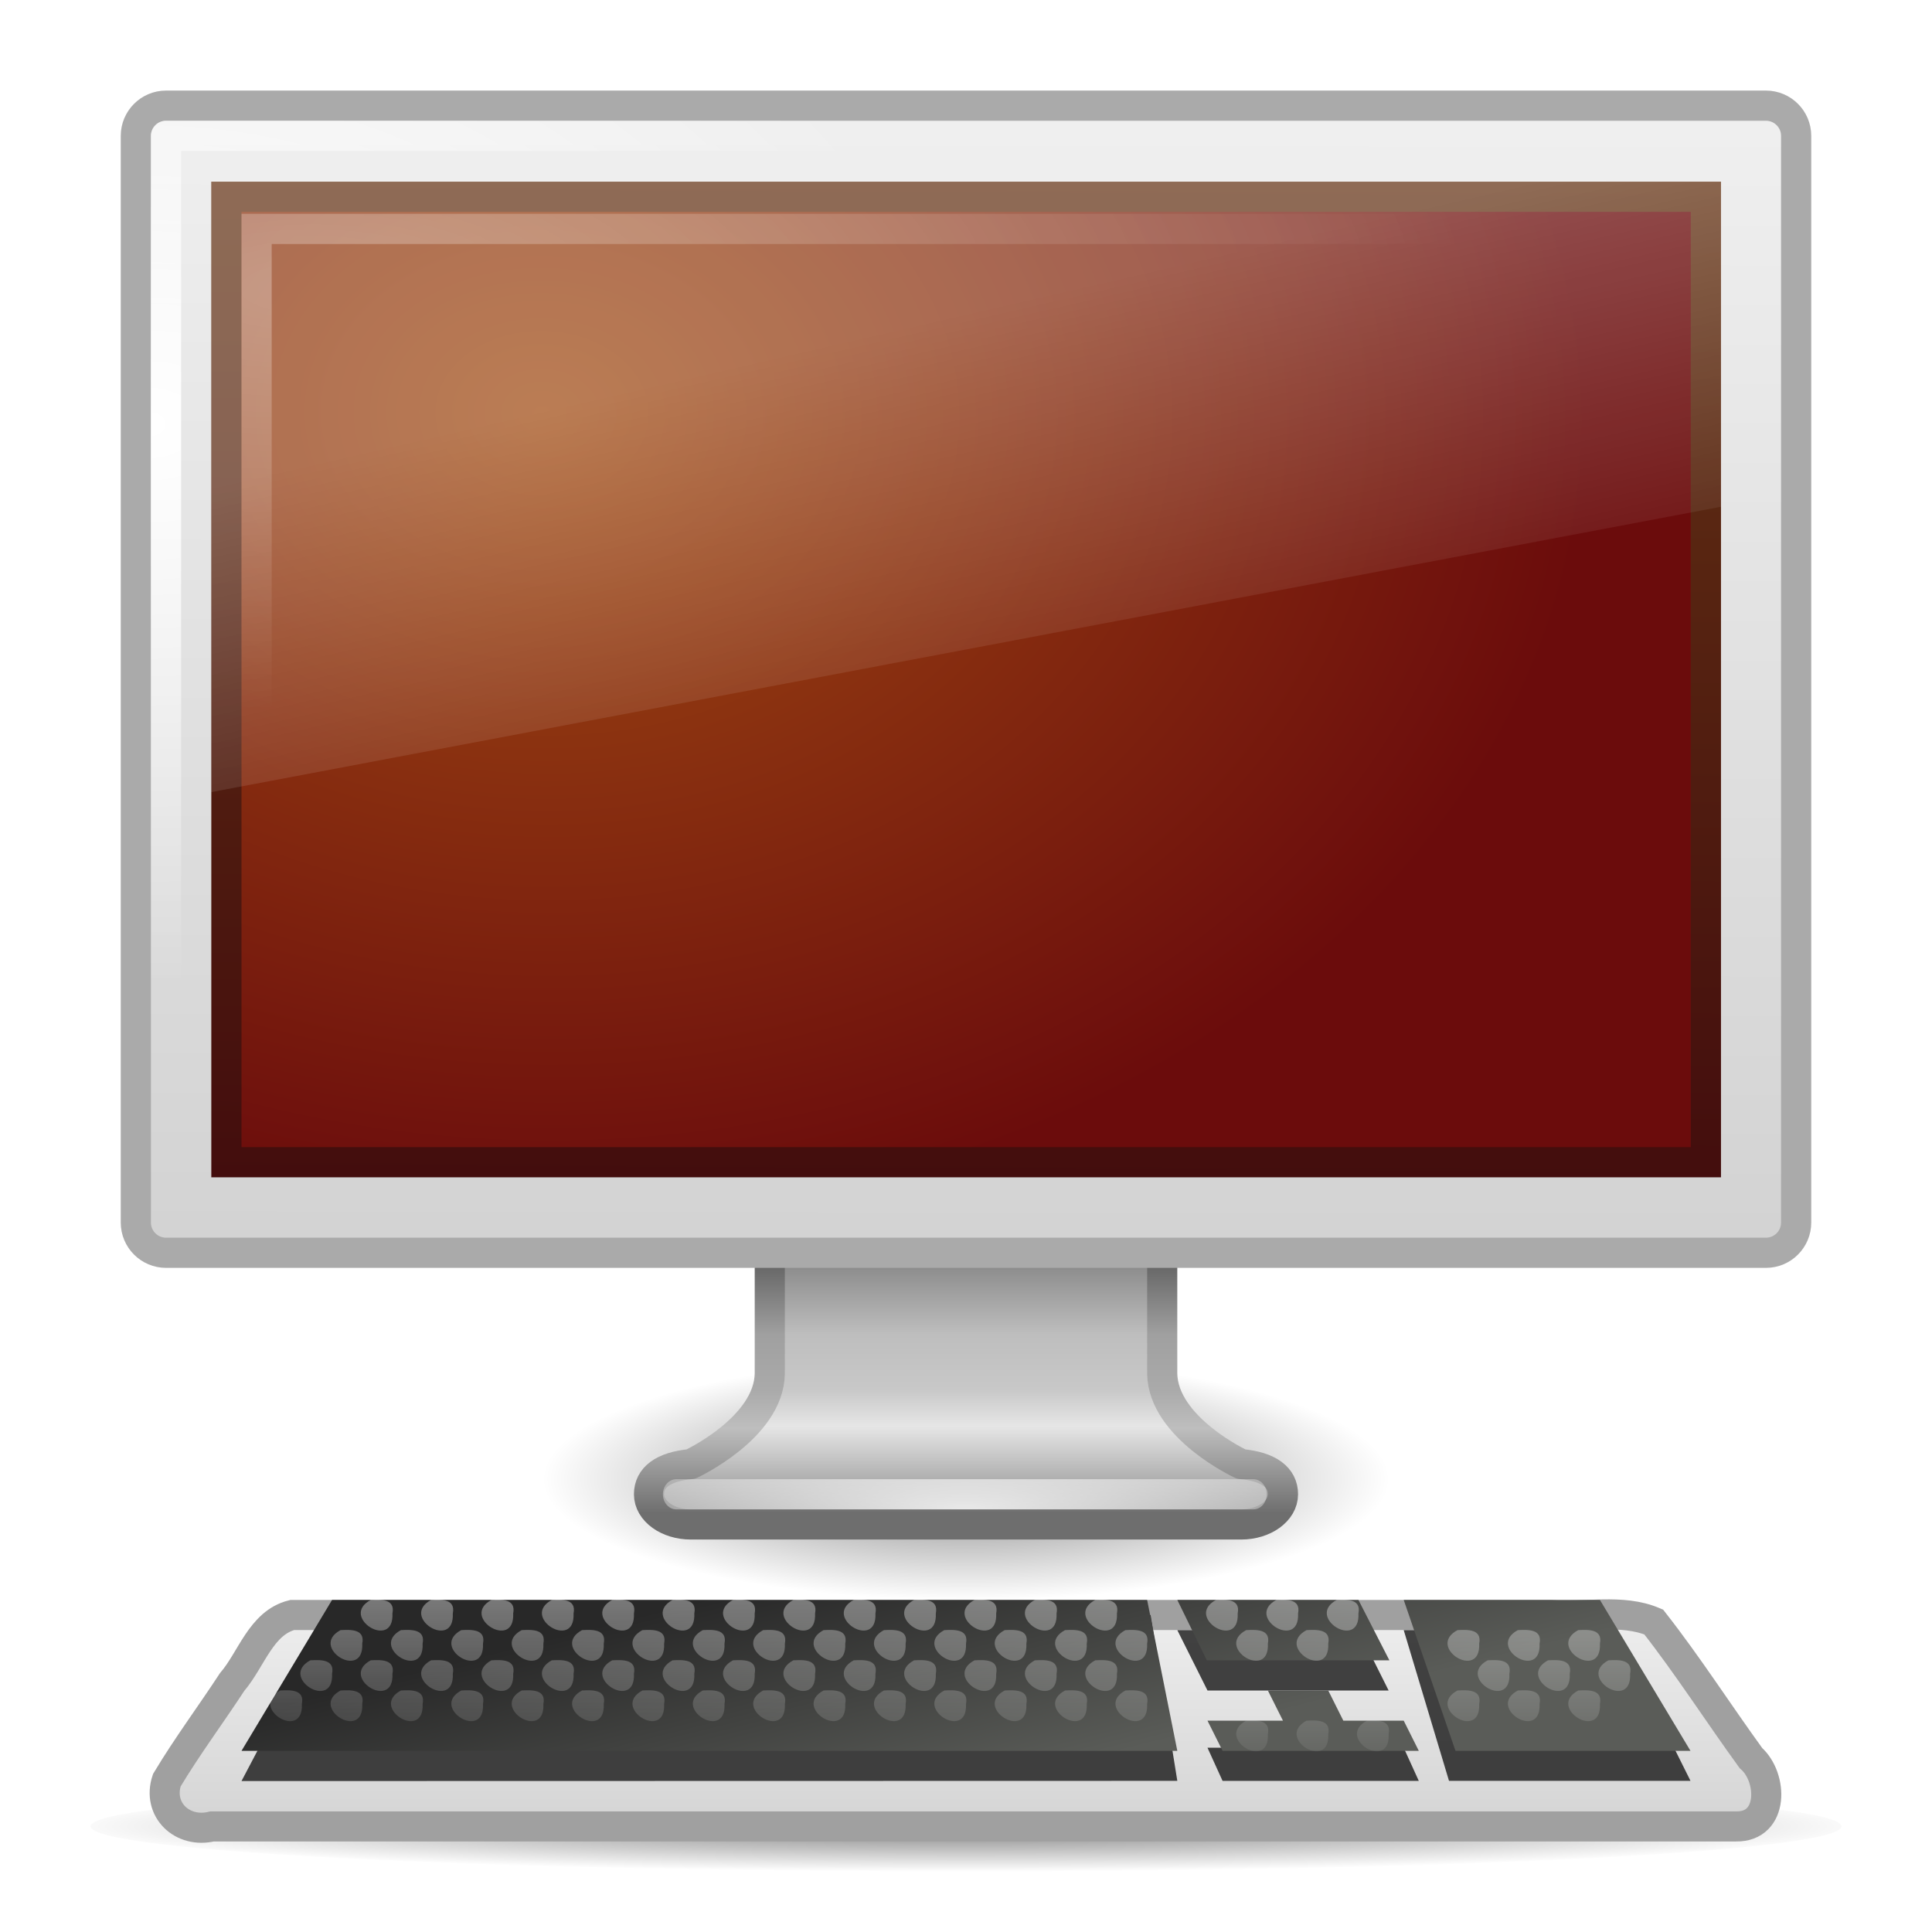
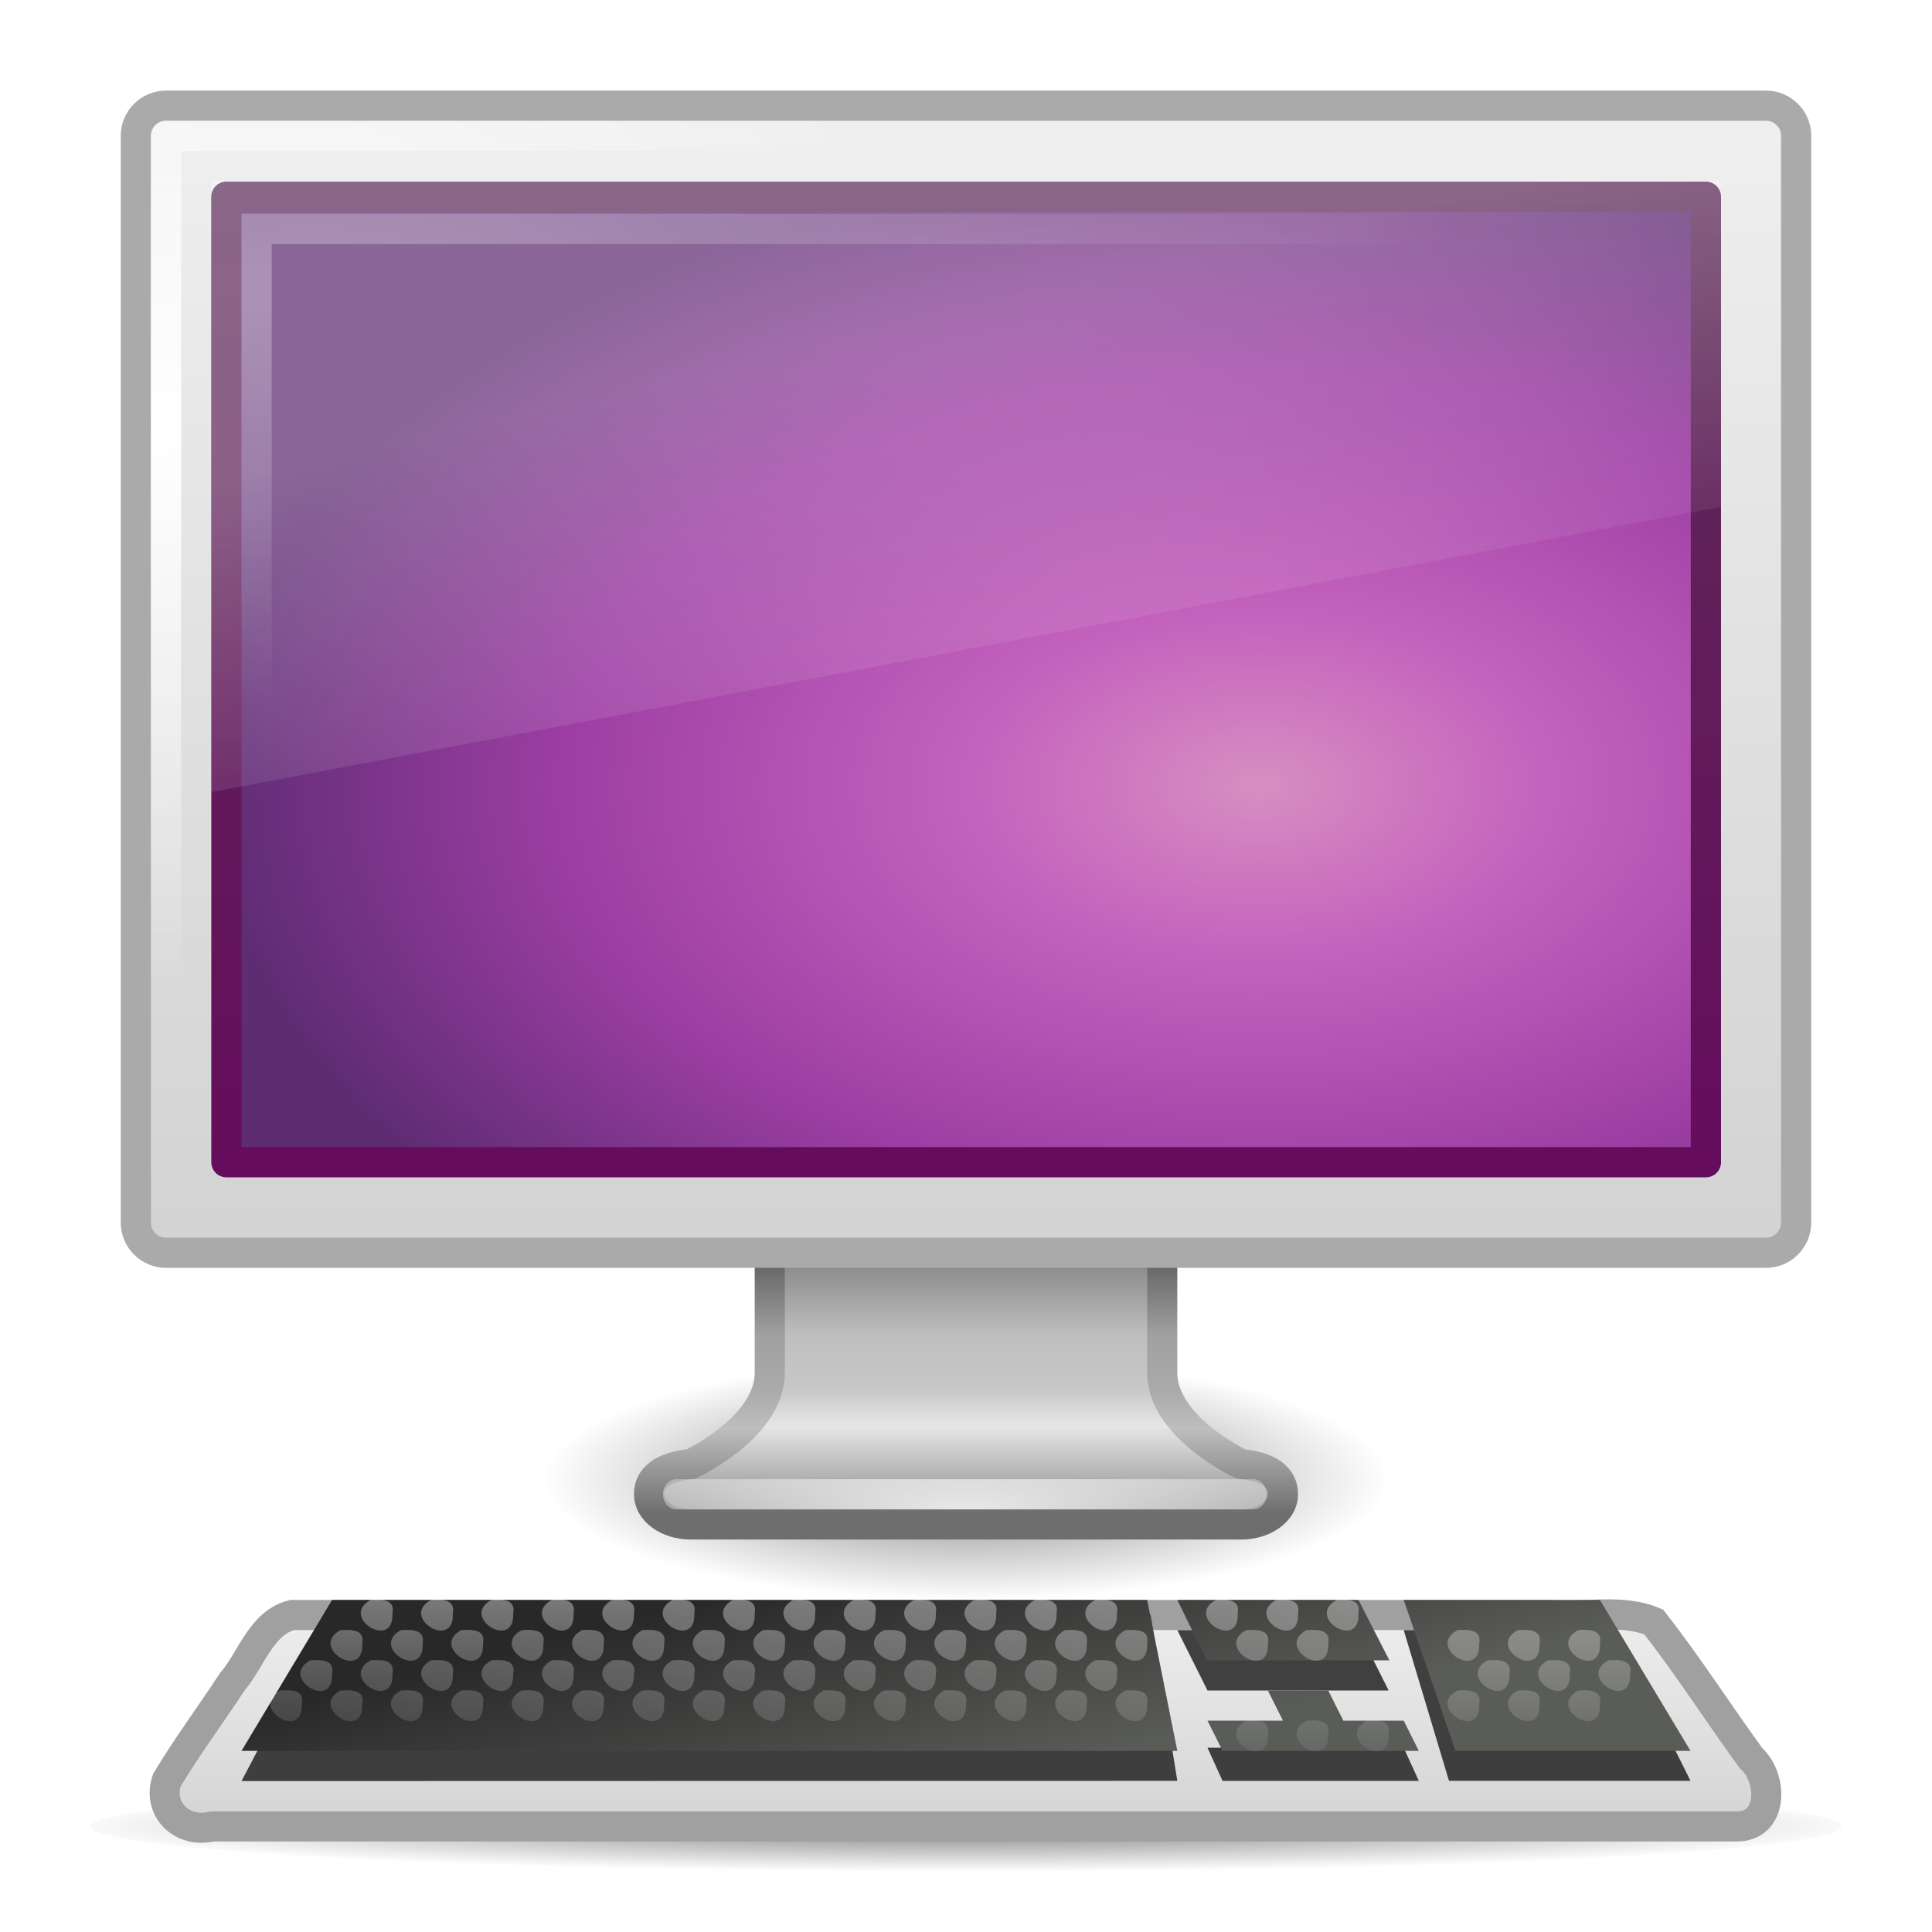
<svg xmlns="http://www.w3.org/2000/svg" xmlns:xlink="http://www.w3.org/1999/xlink" version="1.0" width="64" height="64" id="svg2">
  <defs id="defs4">
    <linearGradient id="linearGradient3215">
      <stop id="stop3217" style="stop-color:#505050;stop-opacity:1" offset="0" />
      <stop id="stop3219" style="stop-color:#a0a0a0;stop-opacity:1" offset="0.35" />
      <stop id="stop3221" style="stop-color:#aaa;stop-opacity:1" offset="0.551" />
      <stop id="stop3223" style="stop-color:#bebebe;stop-opacity:1" offset="0.691" />
      <stop id="stop3225" style="stop-color:#6e6e6e;stop-opacity:1" offset="1" />
    </linearGradient>
    <linearGradient id="linearGradient3203">
      <stop id="stop3205" style="stop-color:#787878;stop-opacity:1" offset="0" />
      <stop id="stop3207" style="stop-color:#bebebe;stop-opacity:1" offset="0.35" />
      <stop id="stop3209" style="stop-color:#c8c8c8;stop-opacity:1" offset="0.551" />
      <stop id="stop3211" style="stop-color:#e6e6e6;stop-opacity:1" offset="0.683" />
      <stop id="stop3213" style="stop-color:#8c8c8c;stop-opacity:1" offset="1" />
    </linearGradient>
    <linearGradient id="linearGradient10691">
      <stop id="stop10693" style="stop-color:black;stop-opacity:1" offset="0" />
      <stop id="stop10695" style="stop-color:black;stop-opacity:0" offset="1" />
    </linearGradient>
    <linearGradient id="linearGradient6544">
      <stop id="stop6546" style="stop-color:#f0f0f0;stop-opacity:1" offset="0" />
      <stop id="stop6548" style="stop-color:#d2d2d2;stop-opacity:1" offset="1" />
    </linearGradient>
-     <linearGradient id="linearGradient6568">
-       <stop id="stop6570" style="stop-color:#430d0d;stop-opacity:1" offset="0" />
-       <stop id="stop6572" style="stop-color:#643314;stop-opacity:1" offset="1" />
-     </linearGradient>
-     <linearGradient id="linearGradient6560">
-       <stop id="stop6562" style="stop-color:#a14c13;stop-opacity:1" offset="0" />
-       <stop id="stop6564" style="stop-color:#6b0c0c;stop-opacity:1" offset="1" />
-     </linearGradient>
    <linearGradient id="linearGradient4574">
      <stop id="stop4576" style="stop-color:#282828;stop-opacity:1" offset="0" />
      <stop id="stop4578" style="stop-color:#5a5c58;stop-opacity:1" offset="1" />
    </linearGradient>
    <linearGradient id="linearGradient6592">
      <stop id="stop6594" style="stop-color:white;stop-opacity:0.275" offset="0" />
      <stop id="stop6596" style="stop-color:white;stop-opacity:0" offset="1" />
    </linearGradient>
    <linearGradient id="linearGradient6602">
      <stop id="stop6604" style="stop-color:white;stop-opacity:1" offset="0" />
      <stop id="stop6606" style="stop-color:white;stop-opacity:0" offset="1" />
    </linearGradient>
    <radialGradient cx="5.969" cy="-0.646" r="20" fx="5.969" fy="-0.646" id="radialGradient2992" xlink:href="#linearGradient6602" gradientUnits="userSpaceOnUse" gradientTransform="matrix(1.908531,-0.01048139,0.00330842,0.6984101,-1.118846,10.05982)" />
    <linearGradient x1="12.938" y1="8.438" x2="15.25" y2="19.812" id="linearGradient2995" xlink:href="#linearGradient6592" gradientUnits="userSpaceOnUse" gradientTransform="matrix(1.190719,0,0,1.350385,3.42774,1.932994)" />
    <linearGradient x1="316.865" y1="85.62" x2="319.387" y2="93.916" id="linearGradient3056" xlink:href="#linearGradient4574" gradientUnits="userSpaceOnUse" gradientTransform="matrix(1.142857,0,0,0.9370432,-333.7143,-28.52276)" />
    <radialGradient cx="6.703" cy="73.616" r="7.228" fx="6.703" fy="73.616" id="radialGradient3063" xlink:href="#linearGradient10691" gradientUnits="userSpaceOnUse" gradientTransform="matrix(4.179108,-3.57729e-6,4.7438218e-7,0.2075143,3.988605,45.22371)" />
-     <radialGradient cx="12.244" cy="4.863" r="21" fx="12.244" fy="4.863" id="radialGradient3066" xlink:href="#linearGradient6560" gradientUnits="userSpaceOnUse" gradientTransform="matrix(1.653228,0.0228347,-0.0153928,1.276457,-2.215136,7.201545)" />
-     <linearGradient x1="24.875" y1="29" x2="25" y2="3" id="linearGradient3068" xlink:href="#linearGradient6568" gradientUnits="userSpaceOnUse" gradientTransform="matrix(1.195366,0,0,1.279312,3.316217,2.039596)" />
    <radialGradient cx="1" cy="5.564" r="23" fx="1" fy="5.564" id="radialGradient3071" xlink:href="#linearGradient6602" gradientUnits="userSpaceOnUse" gradientTransform="matrix(1.177778,0,0,0.8095957,3.73332,9.546483)" />
    <linearGradient x1="20.147" y1="-0" x2="20.104" y2="31.983" id="linearGradient3074" xlink:href="#linearGradient6544" gradientUnits="userSpaceOnUse" gradientTransform="matrix(1.172119,0,0,1.227092,3.868812,2.866838)" />
    <radialGradient cx="24" cy="38.641" r="8" fx="24" fy="38.641" id="radialGradient3077" xlink:href="#linearGradient6602" gradientUnits="userSpaceOnUse" gradientTransform="matrix(2.285979,-3.1440359e-8,0,0.4381504,-22.90319,33.06937)" />
    <linearGradient x1="320.031" y1="85.028" x2="320.031" y2="94.126" id="linearGradient3080" xlink:href="#linearGradient3203" gradientUnits="userSpaceOnUse" gradientTransform="matrix(1.230835,0,0,1.000144,-361.9055,-44.01276)" />
    <linearGradient x1="22.381" y1="29.027" x2="22.381" y2="38.127" id="linearGradient3082" xlink:href="#linearGradient3215" gradientUnits="userSpaceOnUse" gradientTransform="matrix(1.235271,0,0,1.000001,2.353513,12.0001)" />
    <radialGradient cx="6.703" cy="73.616" r="7.228" fx="6.703" fy="73.616" id="radialGradient3085" xlink:href="#linearGradient10691" gradientUnits="userSpaceOnUse" gradientTransform="matrix(1.936801,0,0,0.5533716,19.01818,8.263153)" />
    <linearGradient id="linearGradient6602-3">
      <stop id="stop6604-5" style="stop-color:white;stop-opacity:1" offset="0" />
      <stop id="stop6606-8" style="stop-color:white;stop-opacity:0" offset="1" />
    </linearGradient>
    <linearGradient x1="327.188" y1="77.875" x2="327.188" y2="86.188" id="linearGradient4427" xlink:href="#linearGradient6602-3" gradientUnits="userSpaceOnUse" gradientTransform="translate(-292,-27)" />
    <linearGradient x1="145.437" y1="372.668" x2="145.437" y2="416.829" id="linearGradient4430" xlink:href="#linearGradient6544" gradientUnits="userSpaceOnUse" gradientTransform="matrix(0.2310769,0,0,0.1849084,-1.607163,-15.99231)" />
+     <radialGradient r="7.228" fy="73.616" fx="6.703" cy="73.616" cx="6.703" gradientTransform="matrix(1.936801,0,0,0.4150287,11.01818,7.447365)" gradientUnits="userSpaceOnUse" id="radialGradient2792" xlink:href="#linearGradient10691" />
+     <linearGradient y2="37.319" x2="22.301" y1="30.958" x1="22.325" gradientUnits="userSpaceOnUse" id="linearGradient2789" xlink:href="#linearGradient6927" />
+     <linearGradient y2="93.38" x2="320.281" y1="86.913" x1="320.281" gradientTransform="matrix(0.9964089,0,0,1.000144,-294.882,-56.01284)" gradientUnits="userSpaceOnUse" id="linearGradient2786" xlink:href="#linearGradient6620" />
+     <radialGradient r="8" fy="38.641" fx="24" cy="38.641" cx="24" gradientTransform="matrix(1.828641,-3.1440363e-8,0,0.4381505,-19.88739,21.06923)" gradientUnits="userSpaceOnUse" id="radialGradient2783" xlink:href="#linearGradient6602" />
+     <linearGradient y2="31.983" x2="20.104" y1="-0" x1="20.147" gradientTransform="matrix(1.001629,0,0,1.001049,-3.937653e-2,-1.665215e-2)" gradientUnits="userSpaceOnUse" id="linearGradient2780" xlink:href="#linearGradient6544" />
+     <radialGradient r="23" fy="5.564" fx="1" cy="5.564" cx="1" gradientTransform="matrix(1,0,0,0.652174,-6.5303886e-6,5.565098)" gradientUnits="userSpaceOnUse" id="radialGradient2777" xlink:href="#linearGradient6602" />
+     <radialGradient r="7.228" fy="73.616" fx="6.703" cy="73.616" cx="6.703" gradientTransform="matrix(3.458572,-4.76972e-6,3.9259215e-7,0.2766858,0.8181561,25.63161)" gradientUnits="userSpaceOnUse" id="radialGradient2769" xlink:href="#linearGradient10691" />
+     <linearGradient y2="416.829" x2="145.437" y1="372.668" x1="145.437" gradientTransform="matrix(0.1875752,0,0,0.1585269,-3.291147,-19.0786)" gradientUnits="userSpaceOnUse" id="linearGradient2766" xlink:href="#linearGradient7255" />
+     <linearGradient y2="93.916" x2="319.387" y1="85.62" x1="316.865" gradientTransform="matrix(0.9167044,0,0,0.8153692,-269.3243,-30.93774)" gradientUnits="userSpaceOnUse" id="linearGradient2762" xlink:href="#linearGradient4574" />
+     <linearGradient y2="19.812" x2="15.25" y1="8.438" x1="12.938" gradientTransform="translate(-6.5399408e-6,-1.2224421e-4)" gradientUnits="userSpaceOnUse" id="linearGradient2701" xlink:href="#linearGradient6592" />
+     <radialGradient r="20" fy="-0.646" fx="5.969" cy="-0.646" cx="5.969" gradientTransform="matrix(1.583349,-8.07592e-3,2.74473e-3,0.5381259,-3.480107,6.408078)" gradientUnits="userSpaceOnUse" id="radialGradient2698" xlink:href="#linearGradient6602" />
+     <linearGradient y2="2.876" x2="10.014" y1="44.96" x1="10.014" gradientTransform="matrix(0.8713154,0,0,0.6069057,3.064351,1.499113)" gradientUnits="userSpaceOnUse" id="linearGradient2686" xlink:href="#linearGradient3332-412-419-652-471" />
+     <radialGradient r="23" fy="-2.064" fx="26.617" cy="-2.064" cx="26.617" gradientTransform="matrix(-1.6551431e-8,-0.7158544,1.27106,0,34.86465,37.94366)" gradientUnits="userSpaceOnUse" id="radialGradient2684" xlink:href="#linearGradient3242-593-605-251-305" />
+     <linearGradient id="linearGradient3332-412-419-652-471">
+       <stop id="stop2759" style="stop-color:#650d5c;stop-opacity:1" offset="0" />
+       <stop id="stop2761" style="stop-color:#5e2c59;stop-opacity:1;" offset="1" />
+     </linearGradient>
+     <linearGradient id="linearGradient3242-593-605-251-305">
+       <stop id="stop2749" style="stop-color:#d78ec1;stop-opacity:1" offset="0" />
+       <stop id="stop2751" style="stop-color:#c564be;stop-opacity:1" offset="0.262" />
+       <stop id="stop2753" style="stop-color:#9d3ea4;stop-opacity:1" offset="0.661" />
+       <stop id="stop2755" style="stop-color:#5e2c73;stop-opacity:1" offset="1" />
+     </linearGradient>
+     <linearGradient gradientTransform="translate(-295.9789,-40)" gradientUnits="userSpaceOnUse" xlink:href="#linearGradient6602" id="linearGradient5844" y2="89.75" x2="320.5" y1="79.188" x1="317" />
+     <linearGradient gradientTransform="translate(-295.9789,-40)" gradientUnits="userSpaceOnUse" xlink:href="#linearGradient6602" id="linearGradient5842" y2="89.75" x2="320.5" y1="79.188" x1="317" />
+     <linearGradient gradientTransform="translate(-295.9789,-40)" gradientUnits="userSpaceOnUse" xlink:href="#linearGradient6602" id="linearGradient5840" y2="89.75" x2="320.5" y1="79.188" x1="317" />
+     <linearGradient gradientTransform="translate(-295.9789,-40)" gradientUnits="userSpaceOnUse" xlink:href="#linearGradient6602" id="linearGradient5838" y2="89.75" x2="320.5" y1="79.188" x1="317" />
+     <linearGradient gradientTransform="translate(-295.9789,-40)" gradientUnits="userSpaceOnUse" xlink:href="#linearGradient6602" id="linearGradient5836" y2="89.75" x2="320.5" y1="79.188" x1="317" />
+     <linearGradient gradientTransform="translate(-295.9789,-40)" gradientUnits="userSpaceOnUse" xlink:href="#linearGradient6602" id="linearGradient5834" y2="89.75" x2="320.5" y1="79.188" x1="317" />
+     <linearGradient gradientTransform="translate(-295.9789,-40)" gradientUnits="userSpaceOnUse" xlink:href="#linearGradient6602" id="linearGradient5832" y2="89.75" x2="320.5" y1="79.188" x1="317" />
+     <linearGradient gradientTransform="translate(-295.9789,-40)" gradientUnits="userSpaceOnUse" xlink:href="#linearGradient6602" id="linearGradient5830" y2="89.75" x2="320.5" y1="79.188" x1="317" />
+     <linearGradient gradientTransform="translate(-295.9789,-40)" gradientUnits="userSpaceOnUse" xlink:href="#linearGradient6602" id="linearGradient5828" y2="89.75" x2="320.5" y1="79.188" x1="317" />
+     <linearGradient gradientTransform="translate(-295.9789,-40)" gradientUnits="userSpaceOnUse" xlink:href="#linearGradient6602" id="linearGradient5826" y2="89.75" x2="320.5" y1="79.188" x1="317" />
+     <linearGradient gradientTransform="translate(-295.9789,-40)" gradientUnits="userSpaceOnUse" xlink:href="#linearGradient6602" id="linearGradient5824" y2="89.75" x2="320.5" y1="79.188" x1="317" />
+     <linearGradient gradientTransform="translate(-295.9789,-40)" gradientUnits="userSpaceOnUse" xlink:href="#linearGradient6602" id="linearGradient5822" y2="89.75" x2="320.5" y1="79.188" x1="317" />
+     <linearGradient gradientTransform="translate(-295.9789,-40)" gradientUnits="userSpaceOnUse" xlink:href="#linearGradient6602" id="linearGradient5820" y2="89.75" x2="320.5" y1="79.188" x1="317" />
+     <linearGradient gradientTransform="translate(-295.9789,-40)" gradientUnits="userSpaceOnUse" xlink:href="#linearGradient6602" id="linearGradient5818" y2="89.75" x2="320.5" y1="79.188" x1="317" />
+     <linearGradient gradientTransform="translate(-295.9789,-40)" gradientUnits="userSpaceOnUse" xlink:href="#linearGradient6602" id="linearGradient5816" y2="89.75" x2="320.5" y1="79.188" x1="317" />
+     <linearGradient gradientTransform="translate(-295.9789,-40)" gradientUnits="userSpaceOnUse" xlink:href="#linearGradient6602" id="linearGradient5814" y2="89.75" x2="320.5" y1="79.188" x1="317" />
+     <linearGradient gradientTransform="translate(-295.9789,-40)" gradientUnits="userSpaceOnUse" xlink:href="#linearGradient6602" id="linearGradient5812" y2="89.75" x2="320.5" y1="79.188" x1="317" />
+     <linearGradient gradientTransform="translate(-295.9789,-40)" gradientUnits="userSpaceOnUse" xlink:href="#linearGradient6602" id="linearGradient5810" y2="89.75" x2="320.5" y1="79.188" x1="317" />
+     <linearGradient gradientTransform="translate(-295.9789,-40)" gradientUnits="userSpaceOnUse" xlink:href="#linearGradient6602" id="linearGradient5808" y2="89.75" x2="320.5" y1="79.188" x1="317" />
+     <linearGradient gradientTransform="translate(-295.9789,-40)" gradientUnits="userSpaceOnUse" xlink:href="#linearGradient6602" id="linearGradient5806" y2="89.75" x2="320.5" y1="79.188" x1="317" />
+     <linearGradient gradientTransform="translate(-295.9789,-40)" gradientUnits="userSpaceOnUse" xlink:href="#linearGradient6602" id="linearGradient5804" y2="89.75" x2="320.5" y1="79.188" x1="317" />
+     <linearGradient gradientTransform="translate(-295.9789,-40)" gradientUnits="userSpaceOnUse" xlink:href="#linearGradient6602" id="linearGradient5802" y2="89.75" x2="320.5" y1="79.188" x1="317" />
+     <linearGradient gradientTransform="translate(-295.9789,-40)" gradientUnits="userSpaceOnUse" xlink:href="#linearGradient6602" id="linearGradient5800" y2="89.75" x2="320.5" y1="79.188" x1="317" />
+     <linearGradient gradientTransform="translate(-295.9789,-40)" gradientUnits="userSpaceOnUse" xlink:href="#linearGradient6602" id="linearGradient5798" y2="89.75" x2="320.5" y1="79.188" x1="317" />
+     <linearGradient gradientTransform="translate(-295.9789,-40)" gradientUnits="userSpaceOnUse" xlink:href="#linearGradient6602" id="linearGradient5796" y2="89.75" x2="320.5" y1="79.188" x1="317" />
+     <linearGradient gradientTransform="translate(-295.9789,-40)" gradientUnits="userSpaceOnUse" xlink:href="#linearGradient6602" id="linearGradient5794" y2="89.75" x2="320.5" y1="79.188" x1="317" />
+     <linearGradient gradientTransform="translate(-295.9789,-40)" gradientUnits="userSpaceOnUse" xlink:href="#linearGradient6602" id="linearGradient5792" y2="89.75" x2="320.5" y1="79.188" x1="317" />
+     <linearGradient gradientTransform="translate(-295.9789,-40)" gradientUnits="userSpaceOnUse" xlink:href="#linearGradient6602" id="linearGradient5790" y2="89.75" x2="320.5" y1="79.188" x1="317" />
+     <linearGradient gradientTransform="translate(-295.9789,-40)" gradientUnits="userSpaceOnUse" xlink:href="#linearGradient6602" id="linearGradient5788" y2="89.75" x2="320.5" y1="79.188" x1="317" />
+     <linearGradient gradientTransform="translate(-295.9789,-40)" gradientUnits="userSpaceOnUse" xlink:href="#linearGradient6602" id="linearGradient5786" y2="89.75" x2="320.5" y1="79.188" x1="317" />
+     <linearGradient gradientTransform="translate(-295.9789,-40)" gradientUnits="userSpaceOnUse" xlink:href="#linearGradient6602" id="linearGradient5784" y2="89.75" x2="320.5" y1="79.188" x1="317" />
+     <linearGradient gradientTransform="translate(-295.9789,-40)" gradientUnits="userSpaceOnUse" xlink:href="#linearGradient6602" id="linearGradient5782" y2="89.75" x2="320.5" y1="79.188" x1="317" />
+     <linearGradient gradientTransform="translate(-295.9789,-40)" gradientUnits="userSpaceOnUse" xlink:href="#linearGradient6602" id="linearGradient5780" y2="89.75" x2="320.5" y1="79.188" x1="317" />
+     <linearGradient gradientTransform="translate(-295.9789,-40)" gradientUnits="userSpaceOnUse" xlink:href="#linearGradient6602" id="linearGradient5778" y2="89.75" x2="320.5" y1="79.188" x1="317" />
+     <linearGradient gradientTransform="translate(-295.9789,-40)" gradientUnits="userSpaceOnUse" xlink:href="#linearGradient6602" id="linearGradient5776" y2="89.75" x2="320.5" y1="79.188" x1="317" />
+     <linearGradient gradientTransform="translate(-295.9789,-40)" gradientUnits="userSpaceOnUse" xlink:href="#linearGradient6602" id="linearGradient5774" y2="89.75" x2="320.5" y1="79.188" x1="317" />
+     <linearGradient gradientTransform="translate(-295.9789,-40)" gradientUnits="userSpaceOnUse" xlink:href="#linearGradient6602" id="linearGradient5772" y2="89.75" x2="320.5" y1="79.188" x1="317" />
+     <linearGradient gradientTransform="translate(-295.9789,-40)" gradientUnits="userSpaceOnUse" xlink:href="#linearGradient6602" id="linearGradient5770" y2="89.75" x2="320.5" y1="79.188" x1="317" />
+     <linearGradient gradientTransform="translate(-295.9789,-40)" gradientUnits="userSpaceOnUse" xlink:href="#linearGradient6602" id="linearGradient5768" y2="89.75" x2="320.5" y1="79.188" x1="317" />
+     <linearGradient gradientTransform="translate(-295.9789,-40)" gradientUnits="userSpaceOnUse" xlink:href="#linearGradient6602" id="linearGradient5766" y2="89.75" x2="320.5" y1="79.188" x1="317" />
+     <linearGradient gradientTransform="translate(-295.9789,-40)" gradientUnits="userSpaceOnUse" xlink:href="#linearGradient6602" id="linearGradient5764" y2="89.75" x2="320.5" y1="79.188" x1="317" />
+     <linearGradient gradientTransform="translate(-295.9789,-40)" gradientUnits="userSpaceOnUse" xlink:href="#linearGradient6602" id="linearGradient5762" y2="89.75" x2="320.5" y1="79.188" x1="317" />
+     <linearGradient gradientTransform="translate(-295.9789,-40)" gradientUnits="userSpaceOnUse" xlink:href="#linearGradient6602" id="linearGradient5760" y2="89.75" x2="320.5" y1="79.188" x1="317" />
+     <linearGradient gradientTransform="translate(-295.9789,-40)" gradientUnits="userSpaceOnUse" xlink:href="#linearGradient6602" id="linearGradient5758" y2="89.75" x2="320.5" y1="79.188" x1="317" />
+     <linearGradient gradientTransform="translate(-295.9789,-40)" gradientUnits="userSpaceOnUse" xlink:href="#linearGradient6602" id="linearGradient5756" y2="89.75" x2="320.5" y1="79.188" x1="317" />
+     <linearGradient gradientTransform="translate(-295.9789,-40)" gradientUnits="userSpaceOnUse" xlink:href="#linearGradient6602" id="linearGradient5754" y2="89.75" x2="320.5" y1="79.188" x1="317" />
+     <linearGradient gradientTransform="translate(-295.9789,-40)" gradientUnits="userSpaceOnUse" xlink:href="#linearGradient6602" id="linearGradient5752" y2="89.75" x2="320.5" y1="79.188" x1="317" />
+     <linearGradient gradientTransform="translate(-295.9789,-40)" gradientUnits="userSpaceOnUse" xlink:href="#linearGradient6602" id="linearGradient5750" y2="89.75" x2="320.5" y1="79.188" x1="317" />
+     <linearGradient gradientTransform="translate(-295.9789,-40)" gradientUnits="userSpaceOnUse" xlink:href="#linearGradient6602" id="linearGradient5748" y2="89.75" x2="320.5" y1="79.188" x1="317" />
+     <linearGradient gradientTransform="translate(-295.9789,-40)" gradientUnits="userSpaceOnUse" xlink:href="#linearGradient6602" id="linearGradient5746" y2="89.75" x2="320.5" y1="79.188" x1="317" />
+     <linearGradient gradientTransform="translate(-295.9789,-40)" gradientUnits="userSpaceOnUse" xlink:href="#linearGradient6602" id="linearGradient5744" y2="89.75" x2="320.5" y1="79.188" x1="317" />
+     <linearGradient gradientTransform="translate(-295.9789,-40)" gradientUnits="userSpaceOnUse" xlink:href="#linearGradient6602" id="linearGradient5742" y2="89.75" x2="320.5" y1="79.188" x1="317" />
+     <linearGradient gradientTransform="translate(-295.9789,-40)" gradientUnits="userSpaceOnUse" xlink:href="#linearGradient6602" id="linearGradient5740" y2="89.75" x2="320.5" y1="79.188" x1="317" />
+     <linearGradient gradientTransform="translate(-295.9789,-40)" gradientUnits="userSpaceOnUse" xlink:href="#linearGradient6602" id="linearGradient5738" y2="89.75" x2="320.5" y1="79.188" x1="317" />
+     <linearGradient gradientTransform="translate(-295.9789,-40)" gradientUnits="userSpaceOnUse" xlink:href="#linearGradient6602" id="linearGradient5736" y2="89.75" x2="320.5" y1="79.188" x1="317" />
+     <linearGradient gradientTransform="translate(-295.9789,-40)" gradientUnits="userSpaceOnUse" xlink:href="#linearGradient6602" id="linearGradient5734" y2="89.75" x2="320.5" y1="79.188" x1="317" />
+     <linearGradient gradientTransform="translate(-295.9789,-40)" gradientUnits="userSpaceOnUse" xlink:href="#linearGradient6602" id="linearGradient5732" y2="89.75" x2="320.5" y1="79.188" x1="317" />
+     <linearGradient id="linearGradient7255">
+       <stop offset="0" style="stop-color:white;stop-opacity:1" id="stop7257" />
+       <stop offset="1" style="stop-color:#e6e6e6;stop-opacity:1" id="stop7259" />
+     </linearGradient>
+     <linearGradient id="linearGradient6620">
+       <stop offset="0" style="stop-color:#787878;stop-opacity:1" id="stop6622" />
+       <stop offset="0.35" style="stop-color:#bebebe;stop-opacity:1" id="stop6624" />
+       <stop offset="0.583" style="stop-color:#c8c8c8;stop-opacity:1" id="stop6626" />
+       <stop offset="0.723" style="stop-color:#e6e6e6;stop-opacity:1" id="stop6628" />
+       <stop offset="1" style="stop-color:#8c8c8c;stop-opacity:1" id="stop6630" />
+     </linearGradient>
+     <linearGradient id="linearGradient6927">
+       <stop offset="0" style="stop-color:#505050;stop-opacity:1" id="stop6929" />
+       <stop offset="0.35" style="stop-color:#a0a0a0;stop-opacity:1" id="stop6931" />
+       <stop offset="0.583" style="stop-color:#aaa;stop-opacity:1" id="stop6933" />
+       <stop offset="0.723" style="stop-color:#bebebe;stop-opacity:1" id="stop6935" />
+       <stop offset="1" style="stop-color:#6e6e6e;stop-opacity:1" id="stop6937" />
+     </linearGradient>
+     <radialGradient xlink:href="#linearGradient6602" id="radialGradient2899" gradientUnits="userSpaceOnUse" gradientTransform="matrix(1.583349,-8.07592e-3,2.74473e-3,0.5381259,-74.53976,15.68037)" cx="5.969" cy="-0.646" fx="5.969" fy="-0.646" r="20" />
+     <linearGradient xlink:href="#linearGradient6592" id="linearGradient2902" gradientUnits="userSpaceOnUse" gradientTransform="translate(-71.05966,9.272166)" x1="12.938" y1="8.438" x2="15.25" y2="19.812" />
+     <linearGradient xlink:href="#linearGradient4574" id="linearGradient2963" gradientUnits="userSpaceOnUse" gradientTransform="matrix(0.9167044,0,0,0.8153692,-340.384,-21.66545)" x1="316.865" y1="85.62" x2="319.387" y2="93.916" />
+     <linearGradient xlink:href="#linearGradient7255" id="linearGradient2967" gradientUnits="userSpaceOnUse" gradientTransform="matrix(0.1875752,0,0,0.1585269,-74.3508,-9.806311)" x1="145.437" y1="372.668" x2="145.437" y2="416.829" />
+     <radialGradient xlink:href="#linearGradient10691" id="radialGradient2970" gradientUnits="userSpaceOnUse" gradientTransform="matrix(3.458572,-4.76972e-6,3.9259215e-7,0.2766858,-70.24149,34.9039)" cx="6.703" cy="73.616" fx="6.703" fy="73.616" r="7.228" />
+     <radialGradient xlink:href="#linearGradient3242-593-605-251-305" id="radialGradient2973" gradientUnits="userSpaceOnUse" gradientTransform="matrix(-1.9706334e-8,-0.9032042,1.513339,0,44.84472,50.05102)" cx="26.617" cy="-2.064" fx="26.617" fy="-2.064" r="23" />
+     <linearGradient xlink:href="#linearGradient3332-412-419-652-471" id="linearGradient2975" gradientUnits="userSpaceOnUse" gradientTransform="matrix(1.037399,0,0,0.765742,6.98289,4.068393)" x1="10.014" y1="44.96" x2="10.014" y2="2.876" />
+     <radialGradient xlink:href="#linearGradient6602" id="radialGradient2978" gradientUnits="userSpaceOnUse" gradientTransform="matrix(1,0,0,0.652174,-71.05966,14.83739)" cx="1" cy="5.564" fx="1" fy="5.564" r="23" />
+     <linearGradient xlink:href="#linearGradient6544" id="linearGradient2981" gradientUnits="userSpaceOnUse" gradientTransform="matrix(1.001629,0,0,1.001049,-71.09903,9.255636)" x1="20.147" y1="-0" x2="20.104" y2="31.983" />
+     <radialGradient xlink:href="#linearGradient6602" id="radialGradient2984" gradientUnits="userSpaceOnUse" gradientTransform="matrix(1.828641,-3.1440363e-8,0,0.4381505,-90.94704,30.34152)" cx="24" cy="38.641" fx="24" fy="38.641" r="8" />
+     <linearGradient xlink:href="#linearGradient6620" id="linearGradient2987" gradientUnits="userSpaceOnUse" gradientTransform="matrix(0.9964089,0,0,1.000144,-365.9416,-46.74055)" x1="320.281" y1="86.913" x2="320.281" y2="93.38" />
+     <linearGradient xlink:href="#linearGradient6927" id="linearGradient2989" gradientUnits="userSpaceOnUse" x1="22.325" y1="30.958" x2="22.301" y2="37.319" gradientTransform="translate(-71.05965,9.272288)" />
+     <radialGradient xlink:href="#linearGradient10691" id="radialGradient2993" gradientUnits="userSpaceOnUse" gradientTransform="matrix(1.936801,0,0,0.4150287,-60.04147,16.71965)" cx="6.703" cy="73.616" fx="6.703" fy="73.616" r="7.228" />
  </defs>
  <path d="m 46,49 c 0,2.209 -6.268,4 -14,4 C 24.268,53 18,51.209 18,49 18,46.791 24.268,45 32,45 39.732,45 46,46.791 46,49 l 0,0 z" id="path2589" style="opacity:0.5;fill:url(#radialGradient3085);fill-opacity:1;fill-rule:nonzero;stroke:none;stroke-width:0.8;marker:none;visibility:visible;display:inline;overflow:visible" />
  <path d="m 25.5,38.499 c 0,0 0,7.001 0,7.001 -0.027,1.802 -2.616,3 -2.616,3 -0.925,0.088 -1.385,0.446 -1.385,1 0,0.554 0.623,1 1.385,1 l 18.232,0 c 0.762,0 1.385,-0.446 1.385,-1 0,-0.554 -0.46,-0.912 -1.385,-1 0,0 -2.589,-1.198 -2.616,-3 0,0 0,-7.001 0,-7.001 l -13,0 z" id="path4675" style="fill:url(#linearGradient3080);fill-opacity:1;stroke:url(#linearGradient3082);stroke-width:0.998;stroke-linecap:round;stroke-linejoin:round;stroke-miterlimit:4;stroke-opacity:1;stroke-dasharray:none;stroke-dashoffset:0.5;display:inline;enable-background:new" />
  <rect width="20.002" height="1" rx="0.444" ry="0.5" x="21.96" y="49" id="rect4703" style="opacity:0.8;fill:url(#radialGradient3077);fill-opacity:1;stroke:none;display:inline;enable-background:new" />
  <rect width="55" height="38" rx="1.002" ry="1.001" x="4.5" y="3.5" id="rect2722" style="fill:url(#linearGradient3074);fill-opacity:1;stroke:#aaa;stroke-width:1;stroke-linecap:round;stroke-linejoin:round;stroke-miterlimit:4;stroke-opacity:1;stroke-dasharray:none;stroke-dashoffset:0.5" />
  <rect width="53" height="36" rx="0" ry="0" x="5.5" y="4.5" id="rect4642" style="fill:none;stroke:url(#radialGradient3071);stroke-width:1;stroke-linecap:round;stroke-linejoin:round;stroke-miterlimit:4;stroke-opacity:1;stroke-dasharray:none;stroke-dashoffset:0.5;display:inline;enable-background:new" />
-   <rect width="49.01" height="31.983" x="7.5" y="6.517" id="rect2716" style="fill:url(#radialGradient3066);fill-opacity:1;fill-rule:evenodd;stroke:url(#linearGradient3068);stroke-width:1;stroke-linecap:butt;stroke-linejoin:miter;stroke-miterlimit:4;stroke-opacity:1;stroke-dasharray:none;display:inline;enable-background:new" />
+   <rect width="49.01" height="31.983" x="7.5" y="6.517" id="rect2716" style="fill:url(#radialGradient2973);fill-opacity:1;fill-rule:evenodd;stroke:url(#linearGradient2975);stroke-width:1.002;stroke-linecap:round;stroke-linejoin:round;stroke-miterlimit:4;stroke-opacity:1;stroke-dasharray:none;display:inline;enable-background:accumulate;opacity:1;color:#000000;marker:none;marker-start:none;marker-mid:none;marker-end:none;stroke-dashoffset:0;visibility:visible;overflow:visible" />
  <path d="M 61,60.5 C 61,61.328 48.016,62 32,62 15.984,62 3,61.328 3,60.5 3,59.672 15.984,59 32,59 48.016,59 61,59.672 61,60.5 l 0,0 z" id="path6096" style="opacity:0.5;fill:url(#radialGradient3063);fill-opacity:1;fill-rule:nonzero;stroke:none;stroke-width:0.8;marker:none;visibility:visible;display:inline;overflow:visible" />
  <path d="m 9.679,53.499 c -1.034,0.26 -1.345,1.469 -1.989,2.219 -0.713,1.089 -1.496,2.139 -2.164,3.254 -0.325,0.979 0.518,1.772 1.5,1.531 16.829,0 33.657,0 50.486,0 1.256,0.02 1.215,-1.629 0.49,-2.264 -1.084,-1.493 -2.087,-3.062 -3.221,-4.509 -1.062,-0.451 -2.296,-0.138 -3.436,-0.231 -13.889,-7e-6 -27.778,1.3e-5 -41.666,-1e-5 z" id="path3698" style="fill:url(#linearGradient4430);fill-opacity:1;stroke:#a0a0a0;stroke-width:0.996;stroke-linecap:square;stroke-linejoin:miter;stroke-miterlimit:4;stroke-opacity:1;stroke-dasharray:none;stroke-dashoffset:0.361;display:inline;enable-background:new" />
  <path d="M 10.893,53.5 8,59 l 31,-0.007 -0.884,-5.493 -27.222,0 0,1.41e-4 z M 39,54 l 1,2 6,0 -1,-2 -6,0 z m 7.5,0 1.5,4.993 8,0 L 53.512,54 46.5,54 z m -4.287,3.016 0.159,0.879 -2.373,0 0.5,1.099 6.5,0 -0.5,-1.099 -1.994,0 -0.253,-0.879 -2.04,0 z" id="path3702" style="opacity:0.831;fill:#1e1e1e;fill-opacity:1;fill-rule:evenodd;stroke:none;display:inline;enable-background:new" />
  <path d="m 11,53 -3,5 31,0 -1,-5 -27,0 z m 28,2e-6 L 39.978,55 46.025,55 45,53 l -6,0 z M 46.5,53 48.215,58 56,58 53,53 46.5,53 z m -4.5,3 0.5,1 -2.5,0 0.5,1 6.5,0 -0.5,-1 -2,0 -0.5,-1 -2,0 z" id="path3704" style="fill:url(#linearGradient3056);fill-opacity:1;fill-rule:evenodd;stroke:none;display:inline;enable-background:new" />
  <path d="m 7,5.984 50.01,0 0,10.803 -50.01,9.453 0,-20.256 z" id="rect6588" style="fill:url(#linearGradient2995);fill-opacity:1;stroke:none" />
  <rect width="47.01" height="29.851" x="8.5" y="7.583" id="rect6600" style="opacity:0.3;fill:none;stroke:url(#radialGradient2992);stroke-width:1;stroke-linecap:square;stroke-linejoin:miter;stroke-miterlimit:4;stroke-opacity:1;stroke-dasharray:none" />
  <path d="M 12.281,53 C 11.221,53.568 13.058,54.703 13,53.447 13.098,52.956 12.605,52.984 12.281,53 z m 2,0 C 13.221,53.568 15.058,54.703 15,53.447 15.098,52.956 14.605,52.984 14.281,53 z m 2,0 C 15.221,53.568 17.058,54.703 17,53.447 17.098,52.956 16.605,52.984 16.281,53 z m 2,0 C 17.221,53.568 19.058,54.703 19,53.447 19.098,52.956 18.605,52.984 18.281,53 z m 2,0 C 19.221,53.568 21.058,54.703 21,53.447 21.098,52.956 20.605,52.984 20.281,53 z m 2,0 C 21.221,53.568 23.058,54.703 23,53.447 23.098,52.956 22.605,52.984 22.281,53 z m 2,0 C 23.221,53.568 25.058,54.703 25,53.447 25.098,52.956 24.605,52.984 24.281,53 z m 2,0 C 25.221,53.568 27.058,54.703 27,53.447 27.098,52.956 26.605,52.984 26.281,53 z m 2,0 C 27.221,53.568 29.058,54.703 29,53.447 29.098,52.956 28.605,52.984 28.281,53 z m 2,0 C 29.221,53.568 31.058,54.703 31,53.447 31.098,52.956 30.605,52.984 30.281,53 z m 2,0 C 31.221,53.568 33.058,54.703 33,53.447 33.098,52.956 32.605,52.984 32.281,53 z m 2,0 C 33.221,53.568 35.058,54.703 35,53.447 35.098,52.956 34.605,52.984 34.281,53 z m 2,0 C 35.221,53.568 37.058,54.703 37,53.447 37.098,52.956 36.605,52.984 36.281,53 z m 4,0 C 39.221,53.568 41.058,54.703 41,53.447 41.098,52.956 40.605,52.984 40.281,53 z m 2,0 C 41.221,53.568 43.058,54.703 43,53.447 43.098,52.956 42.605,52.984 42.281,53 z m 2,0 C 43.221,53.568 45.058,54.703 45,53.447 45.098,52.956 44.605,52.984 44.281,53 z m -33,1 C 10.221,54.568 12.058,55.703 12,54.447 12.098,53.956 11.605,53.984 11.281,54 z m 2,0 C 12.221,54.568 14.058,55.703 14,54.447 14.098,53.956 13.605,53.984 13.281,54 z m 2,0 C 14.221,54.568 16.058,55.703 16,54.447 16.098,53.956 15.605,53.984 15.281,54 z m 2,0 C 16.221,54.568 18.058,55.703 18,54.447 18.098,53.956 17.605,53.984 17.281,54 z m 2,0 C 18.221,54.568 20.058,55.703 20,54.447 20.098,53.956 19.605,53.984 19.281,54 z m 2,0 C 20.221,54.568 22.058,55.703 22,54.447 22.098,53.956 21.605,53.984 21.281,54 z m 2,0 C 22.221,54.568 24.058,55.703 24,54.447 24.098,53.956 23.605,53.984 23.281,54 z m 2,0 C 24.221,54.568 26.058,55.703 26,54.447 26.098,53.956 25.605,53.984 25.281,54 z m 2,0 C 26.221,54.568 28.058,55.703 28,54.447 28.098,53.956 27.605,53.984 27.281,54 z m 2,0 C 28.221,54.568 30.058,55.703 30,54.447 30.098,53.956 29.605,53.984 29.281,54 z m 2,0 C 30.221,54.568 32.058,55.703 32,54.447 32.098,53.956 31.605,53.984 31.281,54 z m 2,0 C 32.221,54.568 34.058,55.703 34,54.447 34.098,53.956 33.605,53.984 33.281,54 z m 2,0 C 34.221,54.568 36.058,55.703 36,54.447 36.098,53.956 35.605,53.984 35.281,54 z m 2,0 C 36.221,54.568 38.058,55.703 38,54.447 38.098,53.956 37.605,53.984 37.281,54 z m 4,0 C 40.221,54.568 42.058,55.703 42,54.447 42.098,53.956 41.605,53.984 41.281,54 z m 2,0 C 42.221,54.568 44.058,55.703 44,54.447 44.098,53.956 43.605,53.984 43.281,54 z m 5,0 C 47.221,54.568 49.058,55.703 49,54.447 49.098,53.956 48.605,53.984 48.281,54 z m 2,0 C 49.221,54.568 51.058,55.703 51,54.447 51.098,53.956 50.605,53.984 50.281,54 z m 2,0 C 51.221,54.568 53.058,55.703 53,54.447 53.098,53.956 52.605,53.984 52.281,54 z m -42,1 C 9.221,55.568 11.058,56.703 11,55.447 11.098,54.956 10.605,54.984 10.281,55 z m 2,0 C 11.221,55.568 13.058,56.703 13,55.447 13.098,54.956 12.605,54.984 12.281,55 z m 2,0 C 13.221,55.568 15.058,56.703 15,55.447 15.098,54.956 14.605,54.984 14.281,55 z m 2,0 C 15.221,55.568 17.058,56.703 17,55.447 17.098,54.956 16.605,54.984 16.281,55 z m 2,0 C 17.221,55.568 19.058,56.703 19,55.447 19.098,54.956 18.605,54.984 18.281,55 z m 2,0 C 19.221,55.568 21.058,56.703 21,55.447 21.098,54.956 20.605,54.984 20.281,55 z m 2,0 C 21.221,55.568 23.058,56.703 23,55.447 23.098,54.956 22.605,54.984 22.281,55 z m 2,0 C 23.221,55.568 25.058,56.703 25,55.447 25.098,54.956 24.605,54.984 24.281,55 z m 2,0 C 25.221,55.568 27.058,56.703 27,55.447 27.098,54.956 26.605,54.984 26.281,55 z m 2,0 C 27.221,55.568 29.058,56.703 29,55.447 29.098,54.956 28.605,54.984 28.281,55 z m 2,0 C 29.221,55.568 31.058,56.703 31,55.447 31.098,54.956 30.605,54.984 30.281,55 z m 2,0 C 31.221,55.568 33.058,56.703 33,55.447 33.098,54.956 32.605,54.984 32.281,55 z m 2,0 C 33.221,55.568 35.058,56.703 35,55.447 35.098,54.956 34.605,54.984 34.281,55 z m 2,0 C 35.221,55.568 37.058,56.703 37,55.447 37.098,54.956 36.605,54.984 36.281,55 z m 13,0 C 48.221,55.568 50.058,56.703 50,55.447 50.098,54.956 49.605,54.984 49.281,55 z m 2,0 C 50.221,55.568 52.058,56.703 52,55.447 52.098,54.956 51.605,54.984 51.281,55 z m 2,0 C 52.221,55.568 54.058,56.703 54,55.447 54.098,54.956 53.605,54.984 53.281,55 z m -44,1 C 8.221,56.568 10.058,57.703 10,56.447 10.098,55.956 9.605,55.984 9.281,56 z m 2,0 C 10.221,56.568 12.058,57.703 12,56.447 12.098,55.956 11.605,55.984 11.281,56 z m 2,0 C 12.221,56.568 14.058,57.703 14,56.447 14.098,55.956 13.605,55.984 13.281,56 z m 2,0 C 14.221,56.568 16.058,57.703 16,56.447 16.098,55.956 15.605,55.984 15.281,56 z m 2,0 C 16.221,56.568 18.058,57.703 18,56.447 18.098,55.956 17.605,55.984 17.281,56 z m 2,0 C 18.221,56.568 20.058,57.703 20,56.447 20.098,55.956 19.605,55.984 19.281,56 z m 2,0 C 20.221,56.568 22.058,57.703 22,56.447 22.098,55.956 21.605,55.984 21.281,56 z m 2,0 C 22.221,56.568 24.058,57.703 24,56.447 24.098,55.956 23.605,55.984 23.281,56 z m 2,0 C 24.221,56.568 26.058,57.703 26,56.447 26.098,55.956 25.605,55.984 25.281,56 z m 2,0 C 26.221,56.568 28.058,57.703 28,56.447 28.098,55.956 27.605,55.984 27.281,56 z m 2,0 C 28.221,56.568 30.058,57.703 30,56.447 30.098,55.956 29.605,55.984 29.281,56 z m 2,0 C 30.221,56.568 32.058,57.703 32,56.447 32.098,55.956 31.605,55.984 31.281,56 z m 2,0 C 32.221,56.568 34.058,57.703 34,56.447 34.098,55.956 33.605,55.984 33.281,56 z m 2,0 C 34.221,56.568 36.058,57.703 36,56.447 36.098,55.956 35.605,55.984 35.281,56 z m 2,0 C 36.221,56.568 38.058,57.703 38,56.447 38.098,55.956 37.605,55.984 37.281,56 z m 11,0 C 47.221,56.568 49.058,57.703 49,56.447 49.098,55.956 48.605,55.984 48.281,56 z m 2,0 C 49.221,56.568 51.058,57.703 51,56.447 51.098,55.956 50.605,55.984 50.281,56 z m 2,0 C 51.221,56.568 53.058,57.703 53,56.447 53.098,55.956 52.605,55.984 52.281,56 z m -11,1 C 40.221,57.568 42.058,58.703 42,57.447 42.098,56.956 41.605,56.984 41.281,57 z m 2,0 C 42.221,57.568 44.058,58.703 44,57.447 44.098,56.956 43.605,56.984 43.281,57 z m 2,0 C 44.221,57.568 46.058,58.703 46,57.447 46.098,56.956 45.605,56.984 45.281,57 z" id="rect4584" style="opacity:0.5;fill:url(#linearGradient4427);fill-opacity:1;stroke:none;display:inline;enable-background:new" />
</svg>
